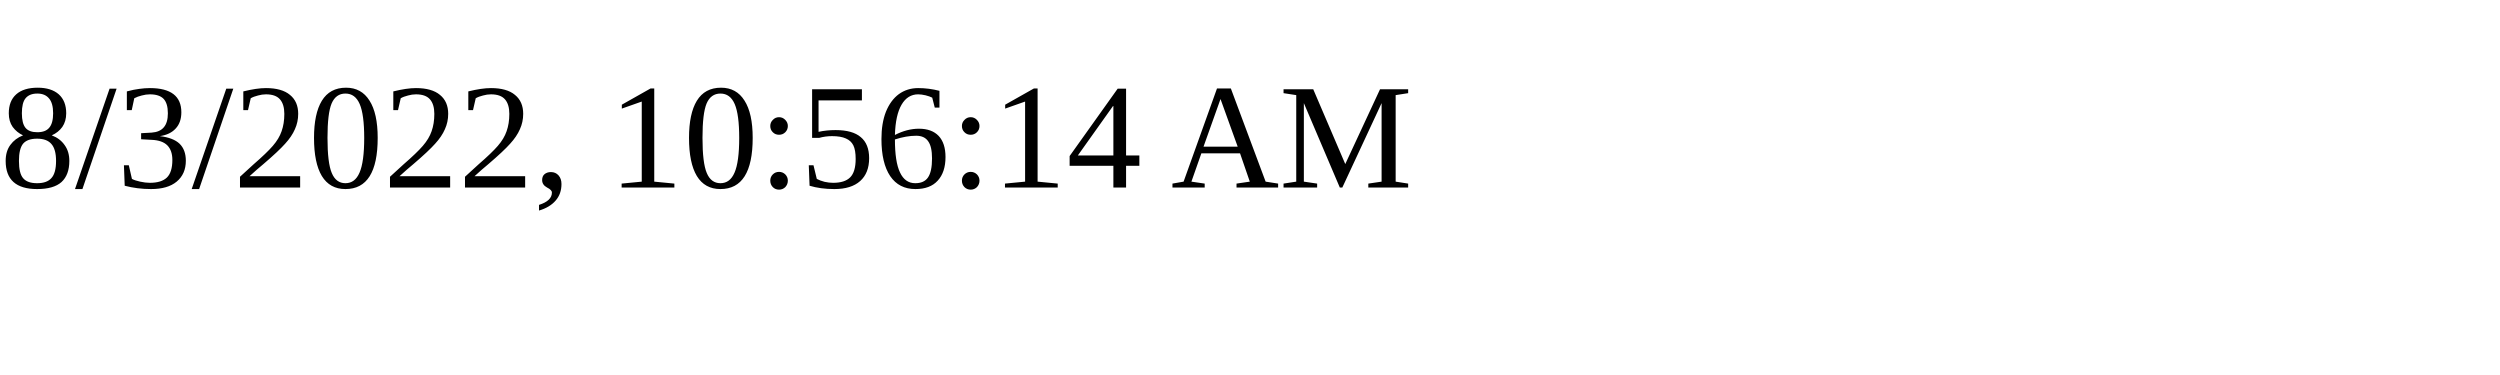
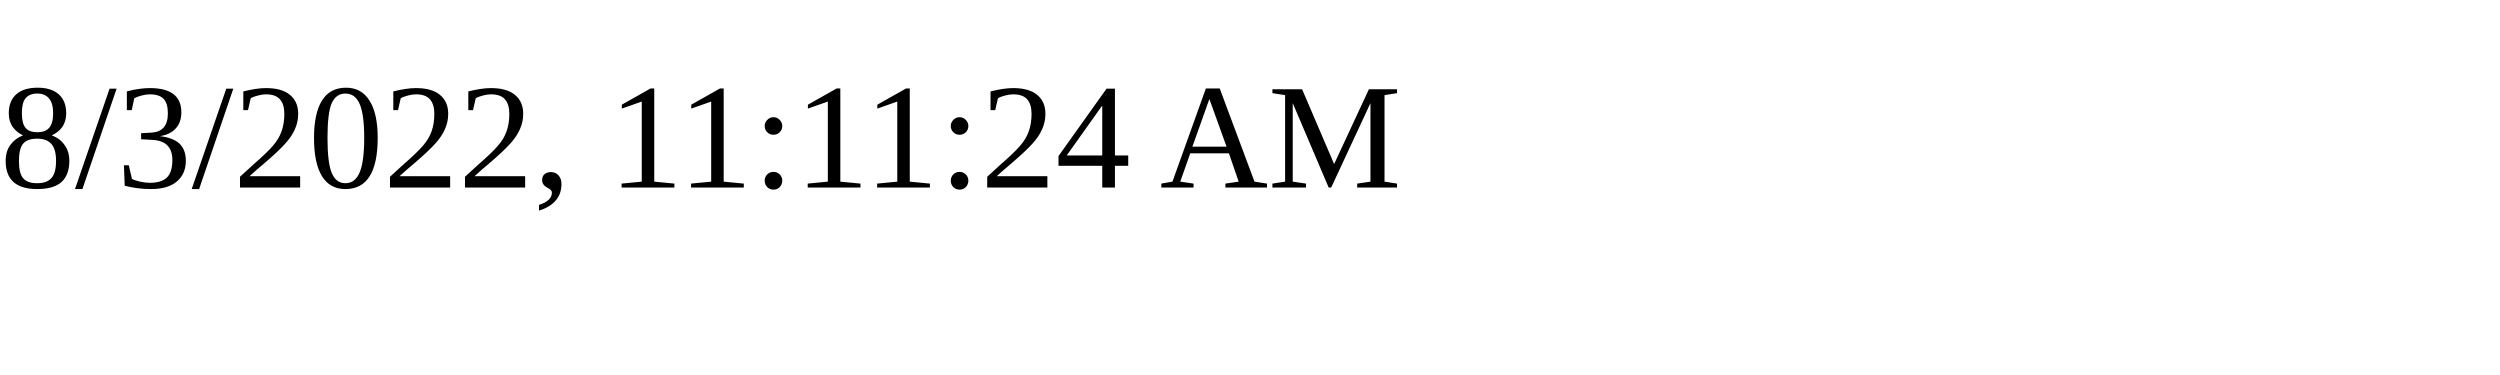
<svg xmlns="http://www.w3.org/2000/svg" height="30" width="200">
-   <text x="0" y="15">8/3/2022, 10:56:14 AM</text>
+   <text x="0" y="15">8/3/2022, 11:11:24 AM</text>
</svg>
